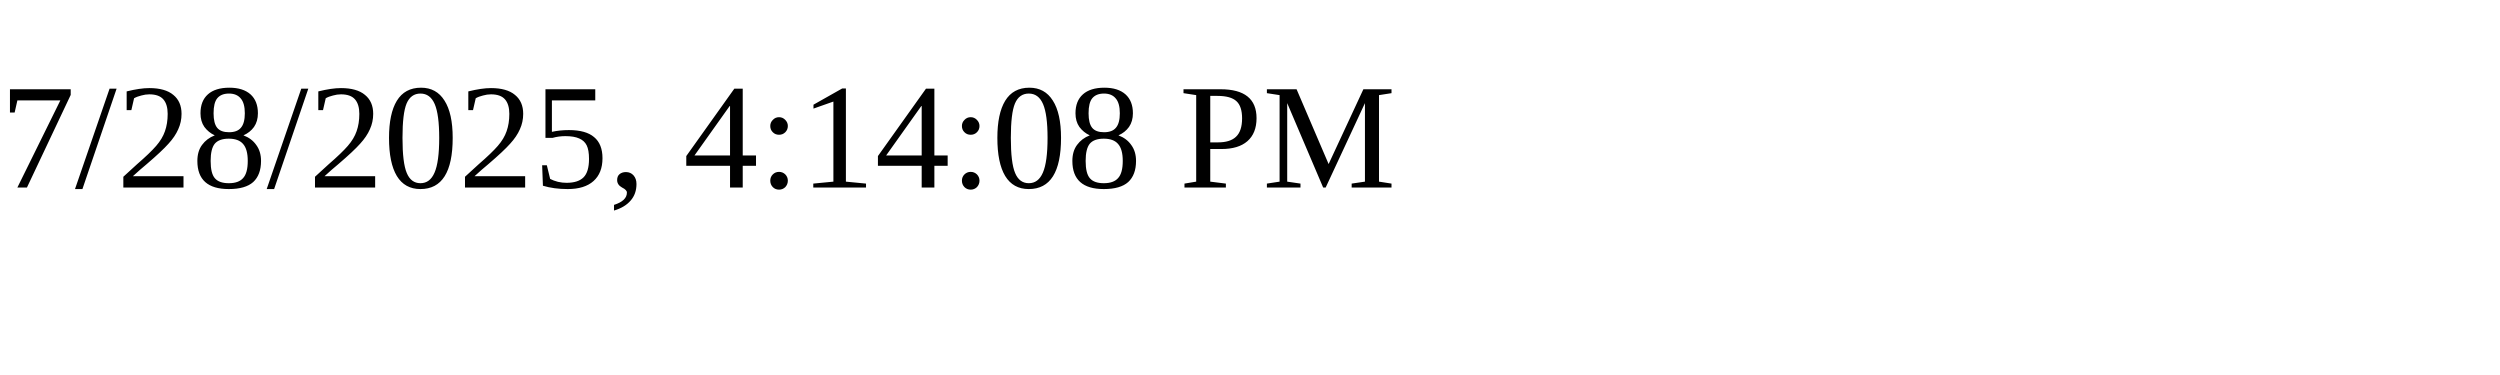
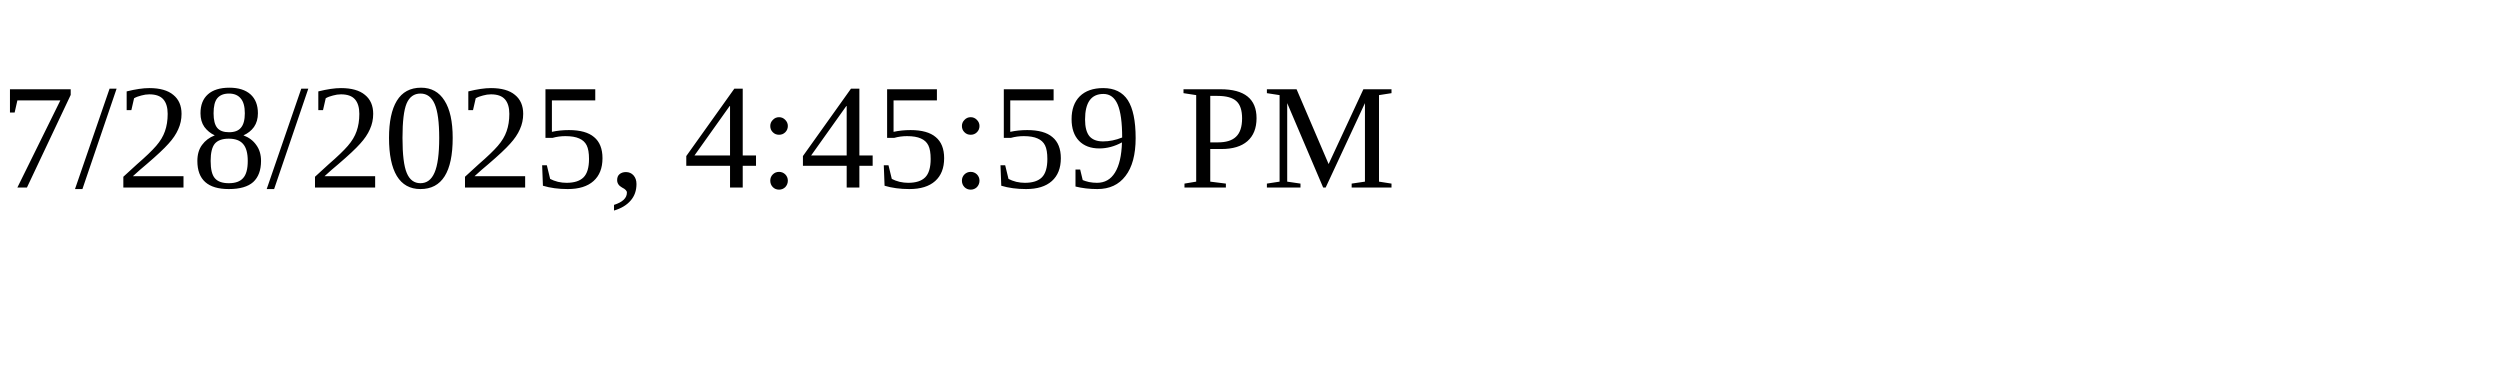
<svg xmlns="http://www.w3.org/2000/svg" height="30" width="200">
-   <text x="0" y="15">7/28/2025, 4:14:08 PM</text>
+   <text x="0" y="15">7/28/2025, 4:45:59 PM</text>
</svg>
